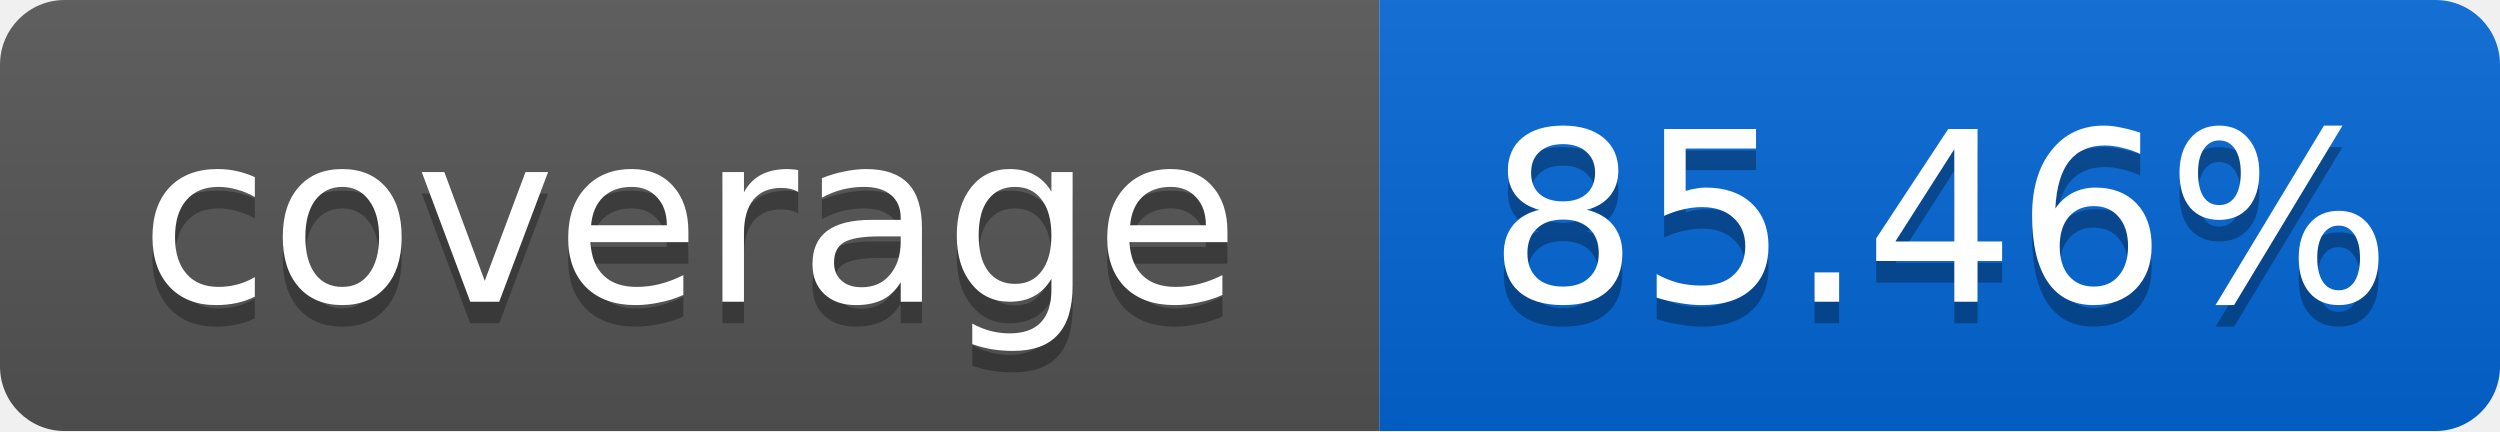
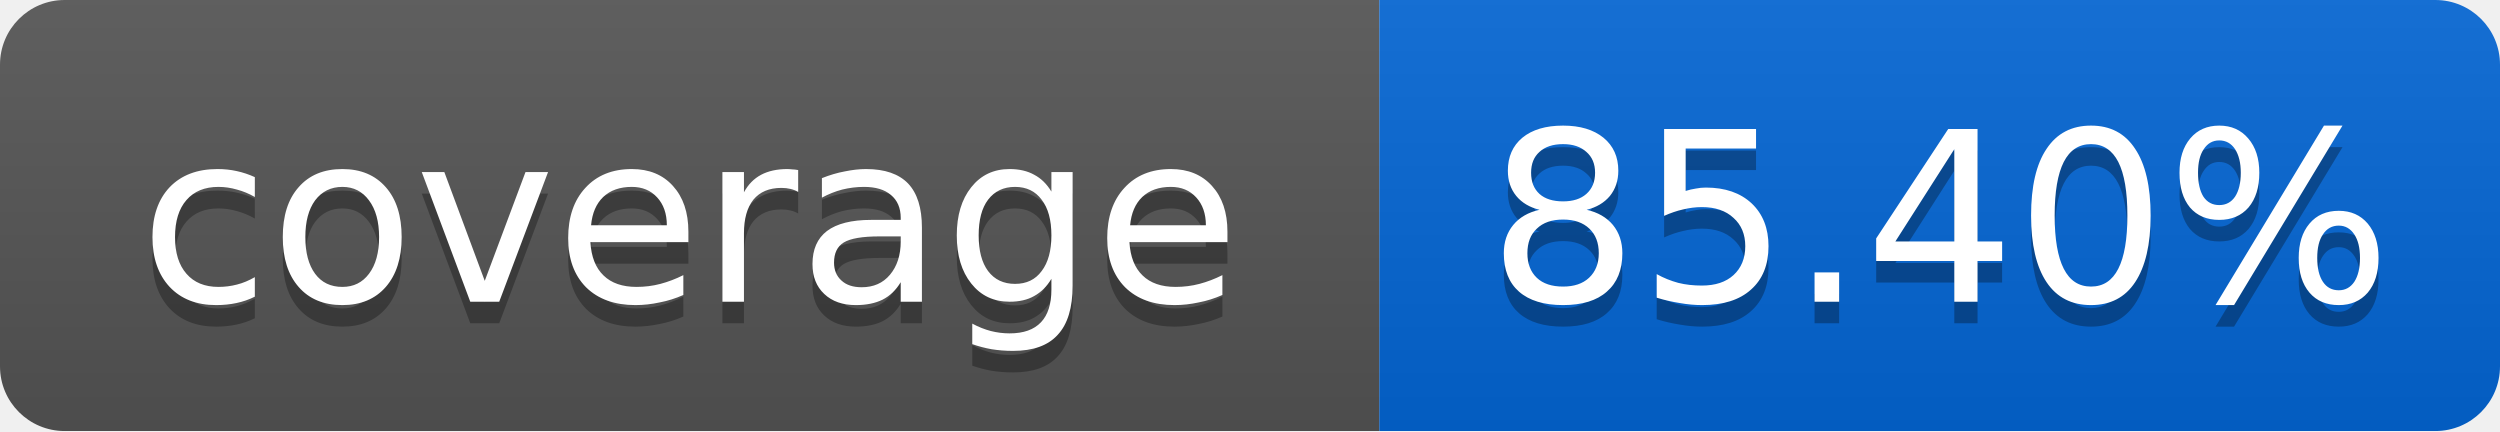
<svg xmlns="http://www.w3.org/2000/svg" width="116" height="20">
  <linearGradient id="smooth" x2="0" y2="100%">
    <stop offset="0" stop-color="#bbb" stop-opacity=".1" />
    <stop offset="1" stop-opacity=".1" />
  </linearGradient>
  <mask id="round">
    <rect width="116" height="20" rx="3" fill="#fff" />
  </mask>
  <g mask="url(#round)">
    <rect width="64" height="20" fill="#555" />
    <rect x="64" width="52" height="20" fill="#0366D6" />
    <rect width="116" height="20" fill="url(#smooth)" />
  </g>
  <g fill="#fff" text-anchor="middle" font-family="DejaVu Sans,Verdana,Geneva,sans-serif" font-size="11">
    <text x="32" y="15" fill="#010101" fill-opacity=".3">coverage</text>
    <text x="32" y="14">coverage</text>
-     <text x="90" y="15" fill="#010101" fill-opacity=".3">85.46%</text>
-     <text x="90" y="14">85.46%</text>
+     <text x="90" y="15" fill="#010101" fill-opacity=".3">85.40%</text>
+     <text x="90" y="14">85.40%</text>
  </g>
</svg>
